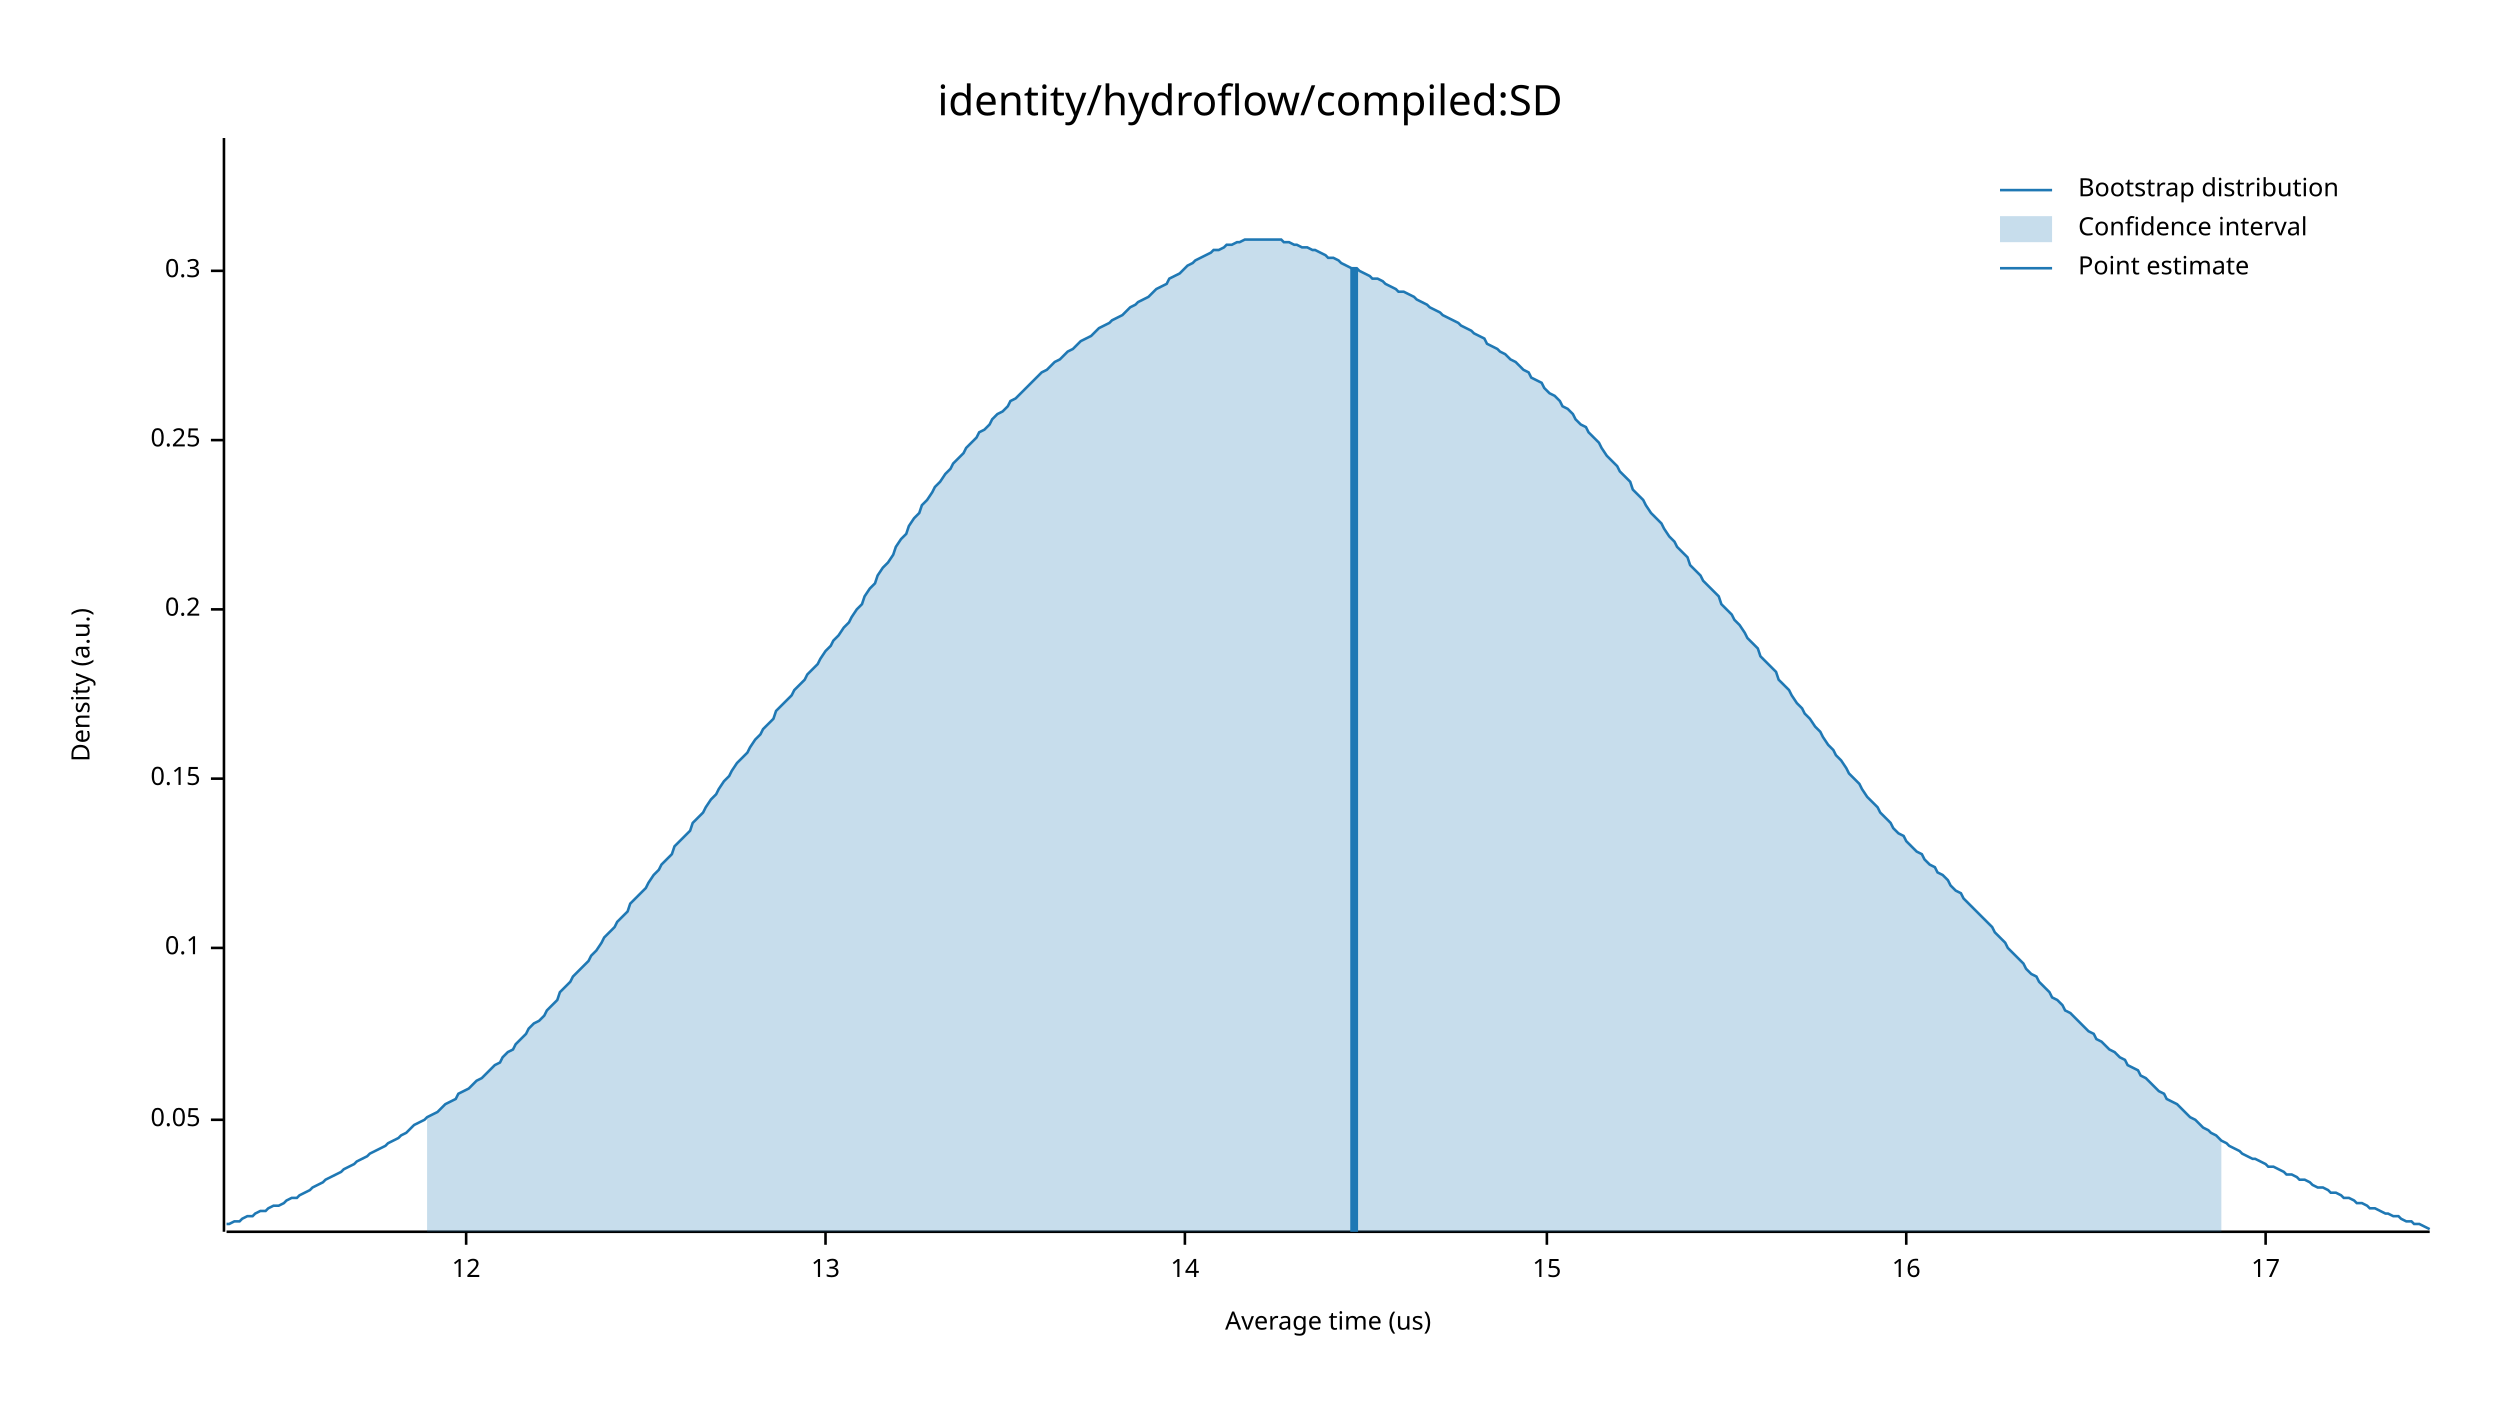
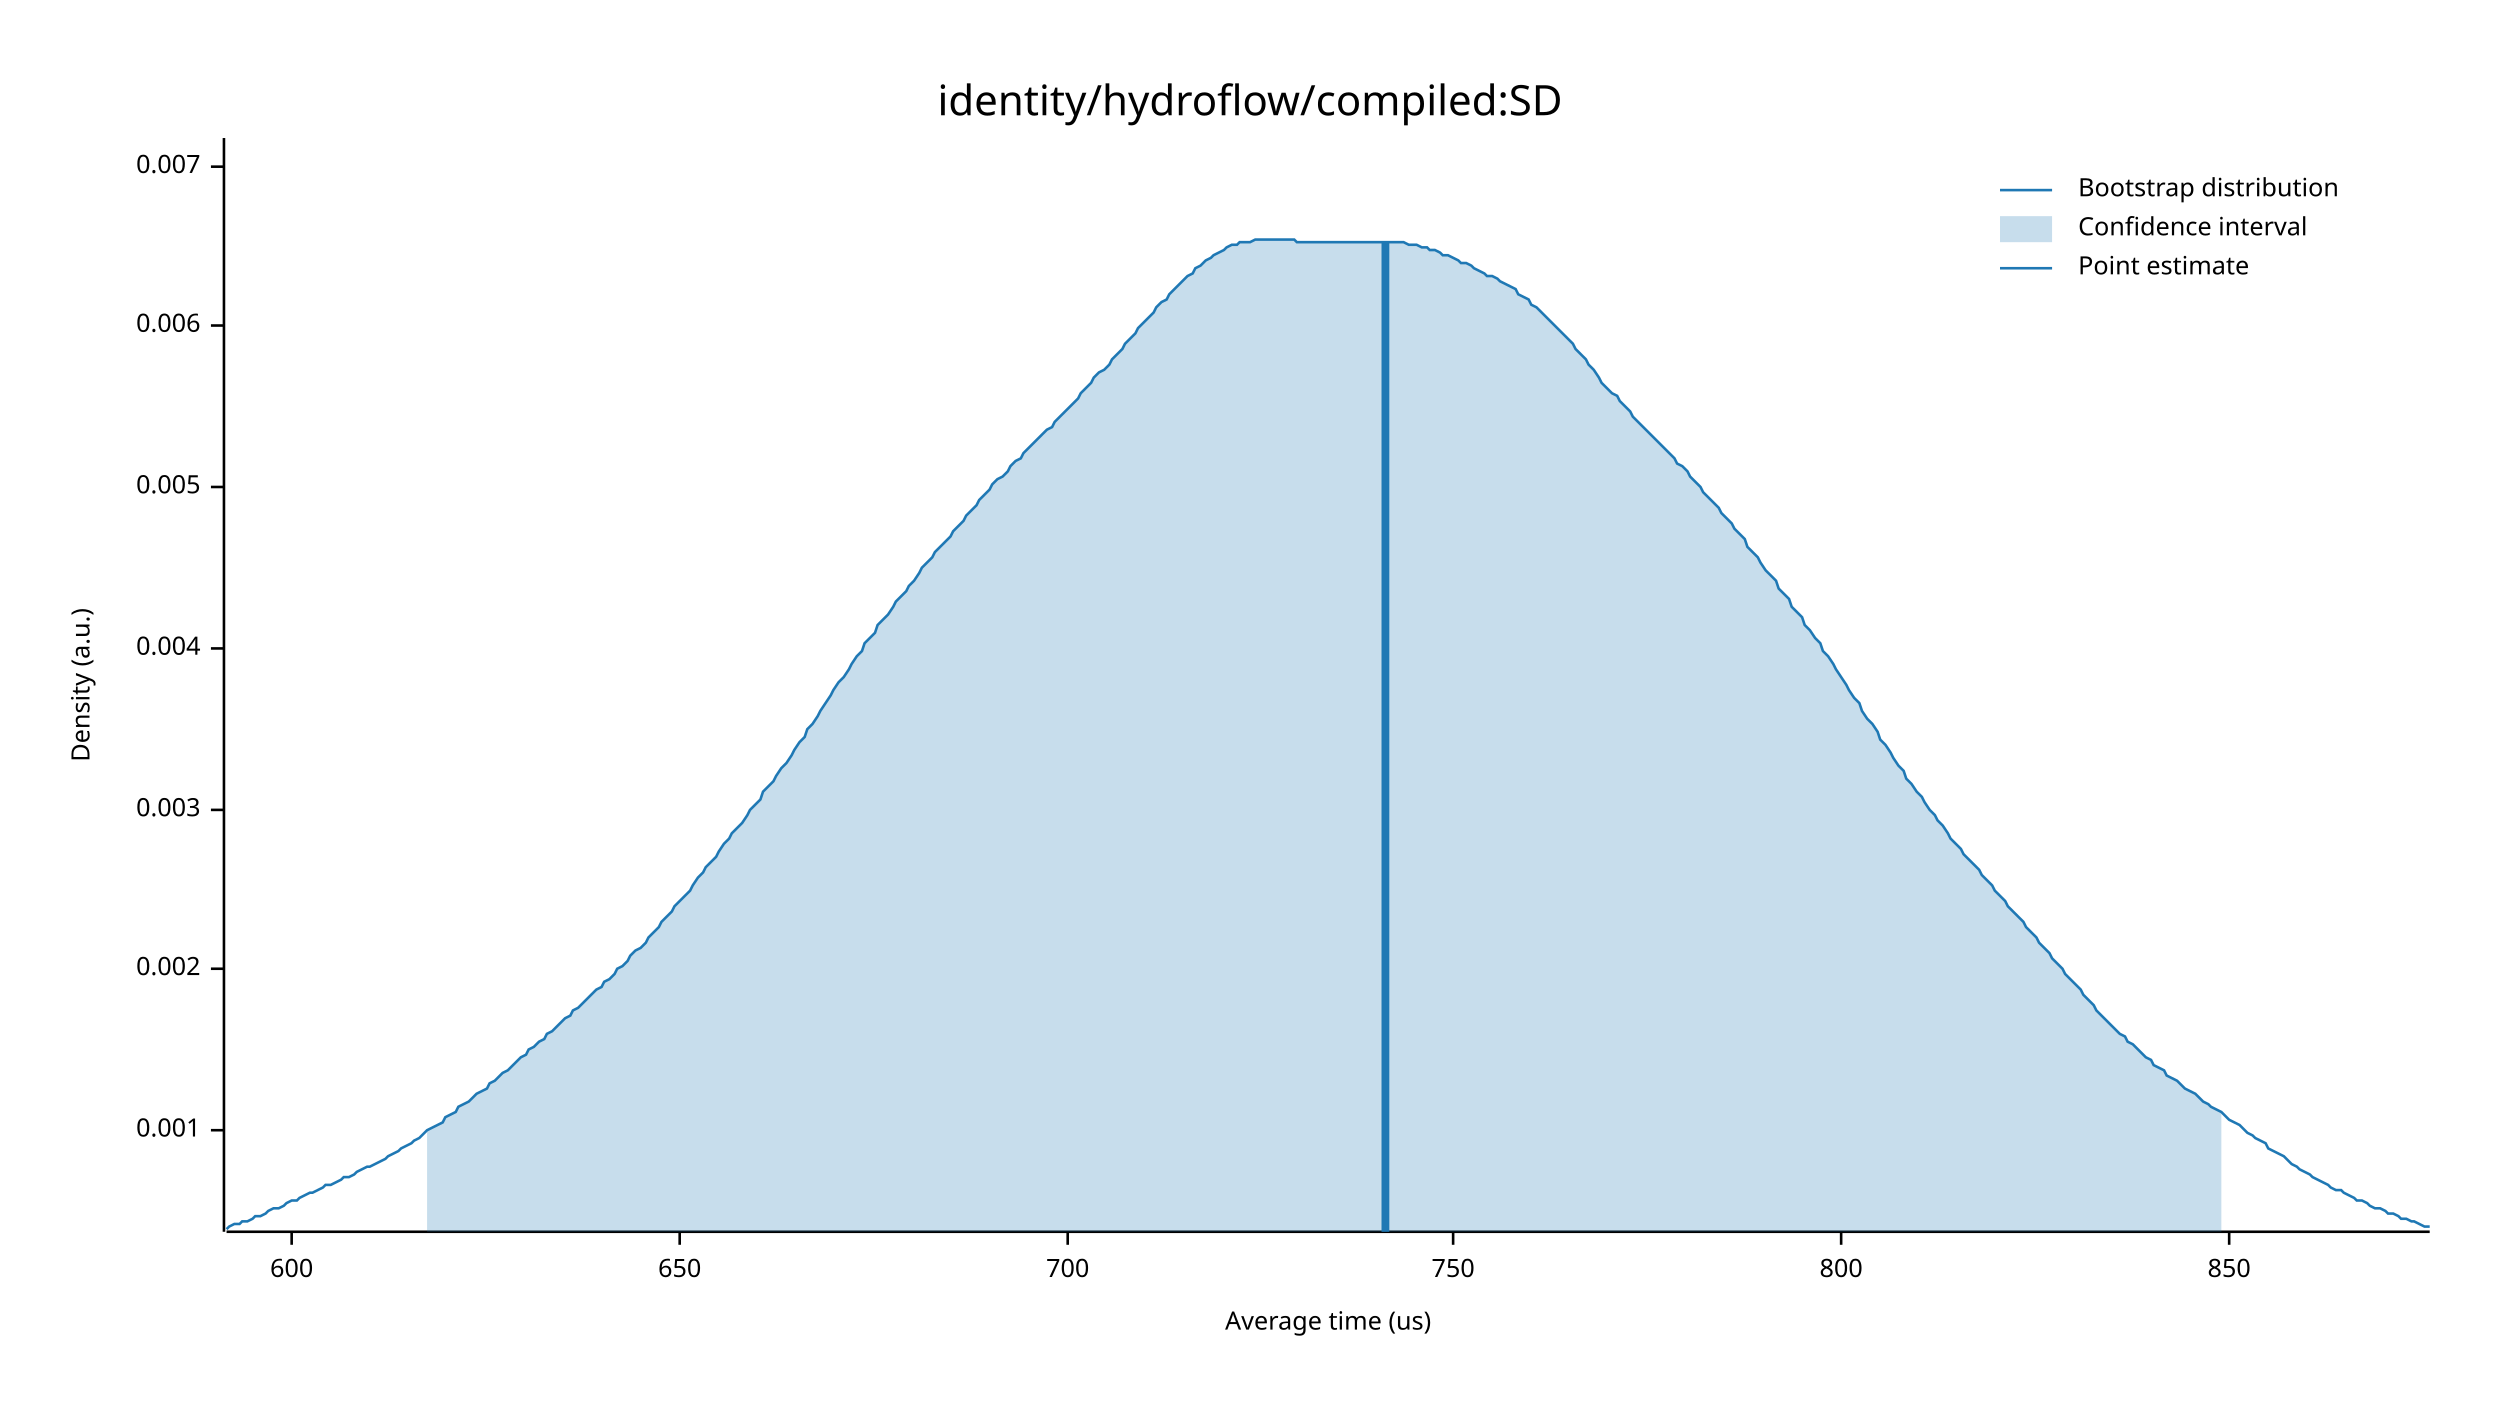
<svg xmlns="http://www.w3.org/2000/svg" width="960" height="540" viewBox="0 0 960 540">
  <text x="480" y="32" dy="0.76em" text-anchor="middle" font-family="sans-serif" font-size="16.129" opacity="1" fill="#000000">
identity/hydroflow/compiled:SD
</text>
  <text x="27" y="263" dy="0.76em" text-anchor="middle" font-family="sans-serif" font-size="9.677" opacity="1" fill="#000000" transform="rotate(270, 27, 263)">
Density (a.u.)
</text>
  <text x="510" y="513" dy="-0.5ex" text-anchor="middle" font-family="sans-serif" font-size="9.677" opacity="1" fill="#000000">
Average time (us)
</text>
  <polyline fill="none" opacity="1" stroke="#000000" stroke-width="1" points="86,53 86,473 " />
-   <text x="77" y="430" dy="0.5ex" text-anchor="end" font-family="sans-serif" font-size="9.677" opacity="1" fill="#000000">
- 0.05
+   <text x="77" y="434" dy="0.5ex" text-anchor="end" font-family="sans-serif" font-size="9.677" opacity="1" fill="#000000">
+ 0.001
</text>
-   <polyline fill="none" opacity="1" stroke="#000000" stroke-width="1" points="81,430 86,430 " />
-   <text x="77" y="364" dy="0.5ex" text-anchor="end" font-family="sans-serif" font-size="9.677" opacity="1" fill="#000000">
- 0.1
+   <polyline fill="none" opacity="1" stroke="#000000" stroke-width="1" points="81,434 86,434 " />
+   <text x="77" y="372" dy="0.5ex" text-anchor="end" font-family="sans-serif" font-size="9.677" opacity="1" fill="#000000">
+ 0.002
</text>
-   <polyline fill="none" opacity="1" stroke="#000000" stroke-width="1" points="81,364 86,364 " />
-   <text x="77" y="299" dy="0.5ex" text-anchor="end" font-family="sans-serif" font-size="9.677" opacity="1" fill="#000000">
- 0.15
+   <polyline fill="none" opacity="1" stroke="#000000" stroke-width="1" points="81,372 86,372 " />
+   <text x="77" y="311" dy="0.5ex" text-anchor="end" font-family="sans-serif" font-size="9.677" opacity="1" fill="#000000">
+ 0.003
</text>
-   <polyline fill="none" opacity="1" stroke="#000000" stroke-width="1" points="81,299 86,299 " />
-   <text x="77" y="234" dy="0.5ex" text-anchor="end" font-family="sans-serif" font-size="9.677" opacity="1" fill="#000000">
- 0.2
+   <polyline fill="none" opacity="1" stroke="#000000" stroke-width="1" points="81,311 86,311 " />
+   <text x="77" y="249" dy="0.5ex" text-anchor="end" font-family="sans-serif" font-size="9.677" opacity="1" fill="#000000">
+ 0.004
</text>
-   <polyline fill="none" opacity="1" stroke="#000000" stroke-width="1" points="81,234 86,234 " />
-   <text x="77" y="169" dy="0.5ex" text-anchor="end" font-family="sans-serif" font-size="9.677" opacity="1" fill="#000000">
- 0.25
+   <polyline fill="none" opacity="1" stroke="#000000" stroke-width="1" points="81,249 86,249 " />
+   <text x="77" y="187" dy="0.5ex" text-anchor="end" font-family="sans-serif" font-size="9.677" opacity="1" fill="#000000">
+ 0.005
</text>
-   <polyline fill="none" opacity="1" stroke="#000000" stroke-width="1" points="81,169 86,169 " />
-   <text x="77" y="104" dy="0.5ex" text-anchor="end" font-family="sans-serif" font-size="9.677" opacity="1" fill="#000000">
- 0.3
+   <polyline fill="none" opacity="1" stroke="#000000" stroke-width="1" points="81,187 86,187 " />
+   <text x="77" y="125" dy="0.5ex" text-anchor="end" font-family="sans-serif" font-size="9.677" opacity="1" fill="#000000">
+ 0.006
</text>
-   <polyline fill="none" opacity="1" stroke="#000000" stroke-width="1" points="81,104 86,104 " />
+   <polyline fill="none" opacity="1" stroke="#000000" stroke-width="1" points="81,125 86,125 " />
+   <text x="77" y="64" dy="0.5ex" text-anchor="end" font-family="sans-serif" font-size="9.677" opacity="1" fill="#000000">
+ 0.007
+ </text>
+   <polyline fill="none" opacity="1" stroke="#000000" stroke-width="1" points="81,64 86,64 " />
  <polyline fill="none" opacity="1" stroke="#000000" stroke-width="1" points="87,473 933,473 " />
-   <text x="179" y="483" dy="0.76em" text-anchor="middle" font-family="sans-serif" font-size="9.677" opacity="1" fill="#000000">
- 12
+   <text x="112" y="483" dy="0.76em" text-anchor="middle" font-family="sans-serif" font-size="9.677" opacity="1" fill="#000000">
+ 600
</text>
-   <polyline fill="none" opacity="1" stroke="#000000" stroke-width="1" points="179,473 179,478 " />
-   <text x="317" y="483" dy="0.76em" text-anchor="middle" font-family="sans-serif" font-size="9.677" opacity="1" fill="#000000">
- 13
+   <polyline fill="none" opacity="1" stroke="#000000" stroke-width="1" points="112,473 112,478 " />
+   <text x="261" y="483" dy="0.76em" text-anchor="middle" font-family="sans-serif" font-size="9.677" opacity="1" fill="#000000">
+ 650
</text>
-   <polyline fill="none" opacity="1" stroke="#000000" stroke-width="1" points="317,473 317,478 " />
-   <text x="455" y="483" dy="0.76em" text-anchor="middle" font-family="sans-serif" font-size="9.677" opacity="1" fill="#000000">
- 14
+   <polyline fill="none" opacity="1" stroke="#000000" stroke-width="1" points="261,473 261,478 " />
+   <text x="410" y="483" dy="0.76em" text-anchor="middle" font-family="sans-serif" font-size="9.677" opacity="1" fill="#000000">
+ 700
</text>
-   <polyline fill="none" opacity="1" stroke="#000000" stroke-width="1" points="455,473 455,478 " />
-   <text x="594" y="483" dy="0.76em" text-anchor="middle" font-family="sans-serif" font-size="9.677" opacity="1" fill="#000000">
- 15
+   <polyline fill="none" opacity="1" stroke="#000000" stroke-width="1" points="410,473 410,478 " />
+   <text x="558" y="483" dy="0.76em" text-anchor="middle" font-family="sans-serif" font-size="9.677" opacity="1" fill="#000000">
+ 750
</text>
-   <polyline fill="none" opacity="1" stroke="#000000" stroke-width="1" points="594,473 594,478 " />
-   <text x="732" y="483" dy="0.76em" text-anchor="middle" font-family="sans-serif" font-size="9.677" opacity="1" fill="#000000">
- 16
+   <polyline fill="none" opacity="1" stroke="#000000" stroke-width="1" points="558,473 558,478 " />
+   <text x="707" y="483" dy="0.76em" text-anchor="middle" font-family="sans-serif" font-size="9.677" opacity="1" fill="#000000">
+ 800
</text>
-   <polyline fill="none" opacity="1" stroke="#000000" stroke-width="1" points="732,473 732,478 " />
-   <text x="870" y="483" dy="0.76em" text-anchor="middle" font-family="sans-serif" font-size="9.677" opacity="1" fill="#000000">
- 17
+   <polyline fill="none" opacity="1" stroke="#000000" stroke-width="1" points="707,473 707,478 " />
+   <text x="856" y="483" dy="0.76em" text-anchor="middle" font-family="sans-serif" font-size="9.677" opacity="1" fill="#000000">
+ 850
</text>
-   <polyline fill="none" opacity="1" stroke="#000000" stroke-width="1" points="870,473 870,478 " />
-   <polyline fill="none" opacity="1" stroke="#1F78B4" stroke-width="1" points="87,470 88,470 90,469 92,469 93,468 95,467 97,467 98,466 100,465 102,465 103,464 105,463 107,463 109,462 110,461 112,460 114,460 115,459 117,458 119,457 120,456 122,455 124,454 125,453 127,452 129,451 131,450 132,449 134,448 136,447 137,446 139,445 141,444 142,443 144,442 146,441 148,440 149,439 151,438 153,437 154,436 156,435 158,433 159,432 161,431 163,430 164,429 166,428 168,427 170,425 171,424 173,423 175,422 176,420 178,419 180,418 181,417 183,415 185,414 187,412 188,411 190,409 192,408 193,406 195,404 197,403 198,401 200,399 202,397 203,395 205,393 207,392 209,390 210,388 212,386 214,384 215,381 217,379 219,377 220,375 222,373 224,371 226,369 227,367 229,365 231,362 232,360 234,358 236,356 237,354 239,352 241,350 242,347 244,345 246,343 248,341 249,339 251,336 253,334 254,332 256,330 258,328 259,325 261,323 263,321 265,319 266,316 268,314 270,312 271,310 273,307 275,305 276,303 278,300 280,298 281,296 283,293 285,291 287,289 288,287 290,284 292,282 293,280 295,278 297,276 298,273 300,271 302,269 304,267 305,265 307,263 309,261 310,259 312,257 314,255 315,253 317,250 319,248 320,246 322,244 324,241 326,239 327,237 329,234 331,232 332,229 334,226 336,224 337,221 339,218 341,216 343,213 344,210 346,207 348,205 349,202 351,199 353,197 354,194 356,192 358,189 359,187 361,185 363,182 365,180 366,178 368,176 370,174 371,172 373,170 375,168 376,166 378,165 380,163 381,161 383,159 385,158 387,156 388,154 390,153 392,151 393,150 395,148 397,146 398,145 400,143 402,142 404,140 405,139 407,138 409,136 410,135 412,134 414,132 415,131 417,130 419,129 420,128 422,126 424,125 426,124 427,123 429,122 431,121 432,120 434,118 436,117 437,116 439,115 441,114 443,112 444,111 446,110 448,109 449,107 451,106 453,105 454,104 456,102 458,101 459,100 461,99 463,98 465,97 466,96 468,96 470,95 471,94 473,94 475,93 476,93 478,92 480,92 482,92 483,92 485,92 487,92 488,92 490,92 492,92 493,93 495,93 497,94 498,94 500,95 502,95 504,96 505,96 507,97 509,98 510,99 512,99 514,100 515,101 517,102 519,103 521,103 522,104 524,105 526,106 527,107 529,107 531,108 532,109 534,110 536,111 537,112 539,112 541,113 543,114 544,115 546,116 548,117 549,118 551,119 553,120 554,121 556,122 558,123 560,124 561,125 563,126 565,127 566,128 568,129 570,130 571,132 573,133 575,134 576,135 578,136 580,138 582,139 583,140 585,142 587,143 588,145 590,146 592,147 593,149 595,151 597,152 599,154 600,156 602,157 604,159 605,161 607,163 609,164 610,166 612,168 614,170 615,172 617,175 619,177 621,179 622,181 624,183 626,185 627,188 629,190 631,192 632,194 634,197 636,199 638,201 639,203 641,206 643,208 644,210 646,212 648,214 649,217 651,219 653,221 654,223 656,225 658,227 660,229 661,232 663,234 665,236 666,238 668,240 670,243 671,245 673,247 675,249 676,252 678,254 680,256 682,258 683,261 685,263 687,265 688,267 690,270 692,272 693,274 695,276 697,279 699,281 700,283 702,286 704,288 705,290 707,292 709,295 710,297 712,299 714,301 715,303 717,306 719,308 721,310 722,312 724,314 726,316 727,318 729,320 731,321 732,323 734,325 736,327 738,328 739,330 741,332 743,333 744,335 746,336 748,338 749,340 751,342 753,343 754,345 756,347 758,349 760,351 761,352 763,354 765,356 766,358 768,360 770,362 771,364 773,366 775,368 777,370 778,372 780,374 782,375 783,377 785,379 787,381 788,383 790,384 792,386 793,388 795,389 797,391 799,393 800,394 802,396 804,397 805,399 807,400 809,402 810,403 812,404 814,406 816,407 817,409 819,410 821,411 822,413 824,414 826,416 827,417 829,419 831,420 832,422 834,423 836,424 838,426 839,427 841,429 843,430 844,431 846,433 848,434 849,435 851,436 853,438 855,439 856,440 858,441 860,442 861,443 863,444 865,445 866,445 868,446 870,447 871,448 873,448 875,449 877,450 878,451 880,451 882,452 883,453 885,453 887,454 888,455 890,456 892,456 894,457 895,458 897,458 899,459 900,460 902,460 904,461 905,462 907,462 909,463 910,464 912,464 914,465 916,466 917,466 919,467 921,467 922,468 924,469 926,469 927,470 929,470 931,471 933,472 " />
-   <polygon opacity="0.25" fill="#1F78B4" points="164,429 166,428 168,427 170,425 171,424 173,423 175,422 176,420 178,419 180,418 181,417 183,415 185,414 187,412 188,411 190,409 192,408 193,406 195,404 197,403 198,401 200,399 202,397 203,395 205,393 207,392 209,390 210,388 212,386 214,384 215,381 217,379 219,377 220,375 222,373 224,371 226,369 227,367 229,365 231,362 232,360 234,358 236,356 237,354 239,352 241,350 242,347 244,345 246,343 248,341 249,339 251,336 253,334 254,332 256,330 258,328 259,325 261,323 263,321 265,319 266,316 268,314 270,312 271,310 273,307 275,305 276,303 278,300 280,298 281,296 283,293 285,291 287,289 288,287 290,284 292,282 293,280 295,278 297,276 298,273 300,271 302,269 304,267 305,265 307,263 309,261 310,259 312,257 314,255 315,253 317,250 319,248 320,246 322,244 324,241 326,239 327,237 329,234 331,232 332,229 334,226 336,224 337,221 339,218 341,216 343,213 344,210 346,207 348,205 349,202 351,199 353,197 354,194 356,192 358,189 359,187 361,185 363,182 365,180 366,178 368,176 370,174 371,172 373,170 375,168 376,166 378,165 380,163 381,161 383,159 385,158 387,156 388,154 390,153 392,151 393,150 395,148 397,146 398,145 400,143 402,142 404,140 405,139 407,138 409,136 410,135 412,134 414,132 415,131 417,130 419,129 420,128 422,126 424,125 426,124 427,123 429,122 431,121 432,120 434,118 436,117 437,116 439,115 441,114 443,112 444,111 446,110 448,109 449,107 451,106 453,105 454,104 456,102 458,101 459,100 461,99 463,98 465,97 466,96 468,96 470,95 471,94 473,94 475,93 476,93 478,92 480,92 482,92 483,92 485,92 487,92 488,92 490,92 492,92 493,93 495,93 497,94 498,94 500,95 502,95 504,96 505,96 507,97 509,98 510,99 512,99 514,100 515,101 517,102 519,103 521,103 522,104 524,105 526,106 527,107 529,107 531,108 532,109 534,110 536,111 537,112 539,112 541,113 543,114 544,115 546,116 548,117 549,118 551,119 553,120 554,121 556,122 558,123 560,124 561,125 563,126 565,127 566,128 568,129 570,130 571,132 573,133 575,134 576,135 578,136 580,138 582,139 583,140 585,142 587,143 588,145 590,146 592,147 593,149 595,151 597,152 599,154 600,156 602,157 604,159 605,161 607,163 609,164 610,166 612,168 614,170 615,172 617,175 619,177 621,179 622,181 624,183 626,185 627,188 629,190 631,192 632,194 634,197 636,199 638,201 639,203 641,206 643,208 644,210 646,212 648,214 649,217 651,219 653,221 654,223 656,225 658,227 660,229 661,232 663,234 665,236 666,238 668,240 670,243 671,245 673,247 675,249 676,252 678,254 680,256 682,258 683,261 685,263 687,265 688,267 690,270 692,272 693,274 695,276 697,279 699,281 700,283 702,286 704,288 705,290 707,292 709,295 710,297 712,299 714,301 715,303 717,306 719,308 721,310 722,312 724,314 726,316 727,318 729,320 731,321 732,323 734,325 736,327 738,328 739,330 741,332 743,333 744,335 746,336 748,338 749,340 751,342 753,343 754,345 756,347 758,349 760,351 761,352 763,354 765,356 766,358 768,360 770,362 771,364 773,366 775,368 777,370 778,372 780,374 782,375 783,377 785,379 787,381 788,383 790,384 792,386 793,388 795,389 797,391 799,393 800,394 802,396 804,397 805,399 807,400 809,402 810,403 812,404 814,406 816,407 817,409 819,410 821,411 822,413 824,414 826,416 827,417 829,419 831,420 832,422 834,423 836,424 838,426 839,427 841,429 843,430 844,431 846,433 848,434 849,435 851,436 853,438 853,473 164,473 " />
-   <polyline fill="none" opacity="1" stroke="#1F78B4" stroke-width="3" points="520,473 520,103 " />
+   <polyline fill="none" opacity="1" stroke="#000000" stroke-width="1" points="856,473 856,478 " />
+   <polyline fill="none" opacity="1" stroke="#1F78B4" stroke-width="1" points="87,472 88,471 90,470 92,470 93,469 95,469 97,468 98,467 100,467 102,466 103,465 105,464 107,464 109,463 110,462 112,461 114,461 115,460 117,459 119,458 120,458 122,457 124,456 125,455 127,455 129,454 131,453 132,452 134,452 136,451 137,450 139,449 141,448 142,448 144,447 146,446 148,445 149,444 151,443 153,442 154,441 156,440 158,439 159,438 161,437 163,435 164,434 166,433 168,432 170,431 171,429 173,428 175,427 176,425 178,424 180,423 181,422 183,420 185,419 187,418 188,416 190,415 192,413 193,412 195,411 197,409 198,408 200,406 202,405 203,403 205,402 207,400 209,399 210,397 212,396 214,394 215,393 217,391 219,390 220,388 222,387 224,385 226,383 227,382 229,380 231,379 232,377 234,376 236,374 237,372 239,371 241,369 242,367 244,365 246,364 248,362 249,360 251,358 253,356 254,354 256,352 258,350 259,348 261,346 263,344 265,342 266,340 268,337 270,335 271,333 273,331 275,329 276,327 278,324 280,322 281,320 283,318 285,316 287,313 288,311 290,309 292,307 293,304 295,302 297,300 298,298 300,295 302,293 304,290 305,288 307,285 309,283 310,280 312,278 314,275 315,273 317,270 319,267 320,265 322,262 324,260 326,257 327,255 329,252 331,250 332,247 334,245 336,243 337,240 339,238 341,236 343,233 344,231 346,229 348,227 349,225 351,223 353,220 354,218 356,216 358,214 359,212 361,210 363,208 365,206 366,204 368,202 370,200 371,198 373,196 375,194 376,192 378,190 380,188 381,186 383,184 385,183 387,181 388,179 390,177 392,176 393,174 395,172 397,170 398,169 400,167 402,165 404,164 405,162 407,160 409,158 410,157 412,155 414,153 415,151 417,149 419,147 420,145 422,143 424,142 426,140 427,138 429,136 431,134 432,132 434,130 436,128 437,126 439,124 441,122 443,120 444,118 446,116 448,115 449,113 451,111 453,109 454,108 456,106 458,105 459,103 461,102 463,100 465,99 466,98 468,97 470,96 471,95 473,94 475,94 476,93 478,93 480,93 482,92 483,92 485,92 487,92 488,92 490,92 492,92 493,92 495,92 497,92 498,93 500,93 502,93 504,93 505,93 507,93 509,93 510,93 512,93 514,93 515,93 517,93 519,93 521,93 522,93 524,93 526,93 527,93 529,93 531,93 532,93 534,93 536,93 537,93 539,93 541,94 543,94 544,94 546,95 548,95 549,96 551,96 553,97 554,98 556,98 558,99 560,100 561,101 563,101 565,102 566,103 568,104 570,105 571,106 573,106 575,107 576,108 578,109 580,110 582,111 583,113 585,114 587,115 588,117 590,118 592,120 593,121 595,123 597,125 599,127 600,128 602,130 604,132 605,134 607,136 609,138 610,140 612,142 614,145 615,147 617,149 619,151 621,152 622,154 624,156 626,158 627,160 629,162 631,164 632,165 634,167 636,169 638,171 639,172 641,174 643,176 644,178 646,179 648,181 649,183 651,185 653,187 654,189 656,191 658,193 660,195 661,197 663,199 665,201 666,203 668,205 670,207 671,210 673,212 675,214 676,216 678,219 680,221 682,223 683,226 685,228 687,230 688,233 690,235 692,237 693,240 695,242 697,245 699,247 700,250 702,252 704,255 705,257 707,260 709,263 710,265 712,268 714,270 715,273 717,276 719,278 721,281 722,284 724,286 726,289 727,291 729,294 731,296 732,299 734,301 736,304 738,306 739,308 741,311 743,313 744,315 746,317 748,320 749,322 751,324 753,326 754,328 756,330 758,332 760,334 761,336 763,338 765,340 766,342 768,344 770,346 771,348 773,350 775,352 777,354 778,356 780,358 782,360 783,362 785,364 787,366 788,368 790,370 792,372 793,374 795,376 797,378 799,380 800,382 802,384 804,386 805,388 807,390 809,392 810,393 812,395 814,397 816,398 817,400 819,401 821,403 822,404 824,406 826,407 827,409 829,410 831,411 832,413 834,414 836,415 838,417 839,418 841,419 843,420 844,421 846,423 848,424 849,425 851,426 853,427 855,429 856,430 858,431 860,432 861,433 863,435 865,436 866,437 868,438 870,439 871,441 873,442 875,443 877,444 878,445 880,447 882,448 883,449 885,450 887,451 888,452 890,453 892,454 894,455 895,456 897,457 899,457 900,458 902,459 904,460 905,461 907,461 909,462 910,463 912,464 914,464 916,465 917,466 919,466 921,467 922,468 924,468 926,469 927,469 929,470 931,471 933,471 " />
+   <polygon opacity="0.25" fill="#1F78B4" points="164,434 166,433 168,432 170,431 171,429 173,428 175,427 176,425 178,424 180,423 181,422 183,420 185,419 187,418 188,416 190,415 192,413 193,412 195,411 197,409 198,408 200,406 202,405 203,403 205,402 207,400 209,399 210,397 212,396 214,394 215,393 217,391 219,390 220,388 222,387 224,385 226,383 227,382 229,380 231,379 232,377 234,376 236,374 237,372 239,371 241,369 242,367 244,365 246,364 248,362 249,360 251,358 253,356 254,354 256,352 258,350 259,348 261,346 263,344 265,342 266,340 268,337 270,335 271,333 273,331 275,329 276,327 278,324 280,322 281,320 283,318 285,316 287,313 288,311 290,309 292,307 293,304 295,302 297,300 298,298 300,295 302,293 304,290 305,288 307,285 309,283 310,280 312,278 314,275 315,273 317,270 319,267 320,265 322,262 324,260 326,257 327,255 329,252 331,250 332,247 334,245 336,243 337,240 339,238 341,236 343,233 344,231 346,229 348,227 349,225 351,223 353,220 354,218 356,216 358,214 359,212 361,210 363,208 365,206 366,204 368,202 370,200 371,198 373,196 375,194 376,192 378,190 380,188 381,186 383,184 385,183 387,181 388,179 390,177 392,176 393,174 395,172 397,170 398,169 400,167 402,165 404,164 405,162 407,160 409,158 410,157 412,155 414,153 415,151 417,149 419,147 420,145 422,143 424,142 426,140 427,138 429,136 431,134 432,132 434,130 436,128 437,126 439,124 441,122 443,120 444,118 446,116 448,115 449,113 451,111 453,109 454,108 456,106 458,105 459,103 461,102 463,100 465,99 466,98 468,97 470,96 471,95 473,94 475,94 476,93 478,93 480,93 482,92 483,92 485,92 487,92 488,92 490,92 492,92 493,92 495,92 497,92 498,93 500,93 502,93 504,93 505,93 507,93 509,93 510,93 512,93 514,93 515,93 517,93 519,93 521,93 522,93 524,93 526,93 527,93 529,93 531,93 532,93 534,93 536,93 537,93 539,93 541,94 543,94 544,94 546,95 548,95 549,96 551,96 553,97 554,98 556,98 558,99 560,100 561,101 563,101 565,102 566,103 568,104 570,105 571,106 573,106 575,107 576,108 578,109 580,110 582,111 583,113 585,114 587,115 588,117 590,118 592,120 593,121 595,123 597,125 599,127 600,128 602,130 604,132 605,134 607,136 609,138 610,140 612,142 614,145 615,147 617,149 619,151 621,152 622,154 624,156 626,158 627,160 629,162 631,164 632,165 634,167 636,169 638,171 639,172 641,174 643,176 644,178 646,179 648,181 649,183 651,185 653,187 654,189 656,191 658,193 660,195 661,197 663,199 665,201 666,203 668,205 670,207 671,210 673,212 675,214 676,216 678,219 680,221 682,223 683,226 685,228 687,230 688,233 690,235 692,237 693,240 695,242 697,245 699,247 700,250 702,252 704,255 705,257 707,260 709,263 710,265 712,268 714,270 715,273 717,276 719,278 721,281 722,284 724,286 726,289 727,291 729,294 731,296 732,299 734,301 736,304 738,306 739,308 741,311 743,313 744,315 746,317 748,320 749,322 751,324 753,326 754,328 756,330 758,332 760,334 761,336 763,338 765,340 766,342 768,344 770,346 771,348 773,350 775,352 777,354 778,356 780,358 782,360 783,362 785,364 787,366 788,368 790,370 792,372 793,374 795,376 797,378 799,380 800,382 802,384 804,386 805,388 807,390 809,392 810,393 812,395 814,397 816,398 817,400 819,401 821,403 822,404 824,406 826,407 827,409 829,410 831,411 832,413 834,414 836,415 838,417 839,418 841,419 843,420 844,421 846,423 848,424 849,425 851,426 853,427 853,473 164,473 " />
+   <polyline fill="none" opacity="1" stroke="#1F78B4" stroke-width="3" points="532,473 532,93 " />
  <text x="798" y="68" dy="0.76em" text-anchor="start" font-family="sans-serif" font-size="9.677" opacity="1" fill="#000000">
Bootstrap distribution
</text>
  <text x="798" y="83" dy="0.76em" text-anchor="start" font-family="sans-serif" font-size="9.677" opacity="1" fill="#000000">
Confidence interval
</text>
  <text x="798" y="98" dy="0.76em" text-anchor="start" font-family="sans-serif" font-size="9.677" opacity="1" fill="#000000">
Point estimate
</text>
  <polyline fill="none" opacity="1" stroke="#1F78B4" stroke-width="1" points="768,73 788,73 " />
  <rect x="768" y="83" width="20" height="10" opacity="0.25" fill="#1F78B4" stroke="none" />
  <polyline fill="none" opacity="1" stroke="#1F78B4" stroke-width="1" points="768,103 788,103 " />
</svg>
